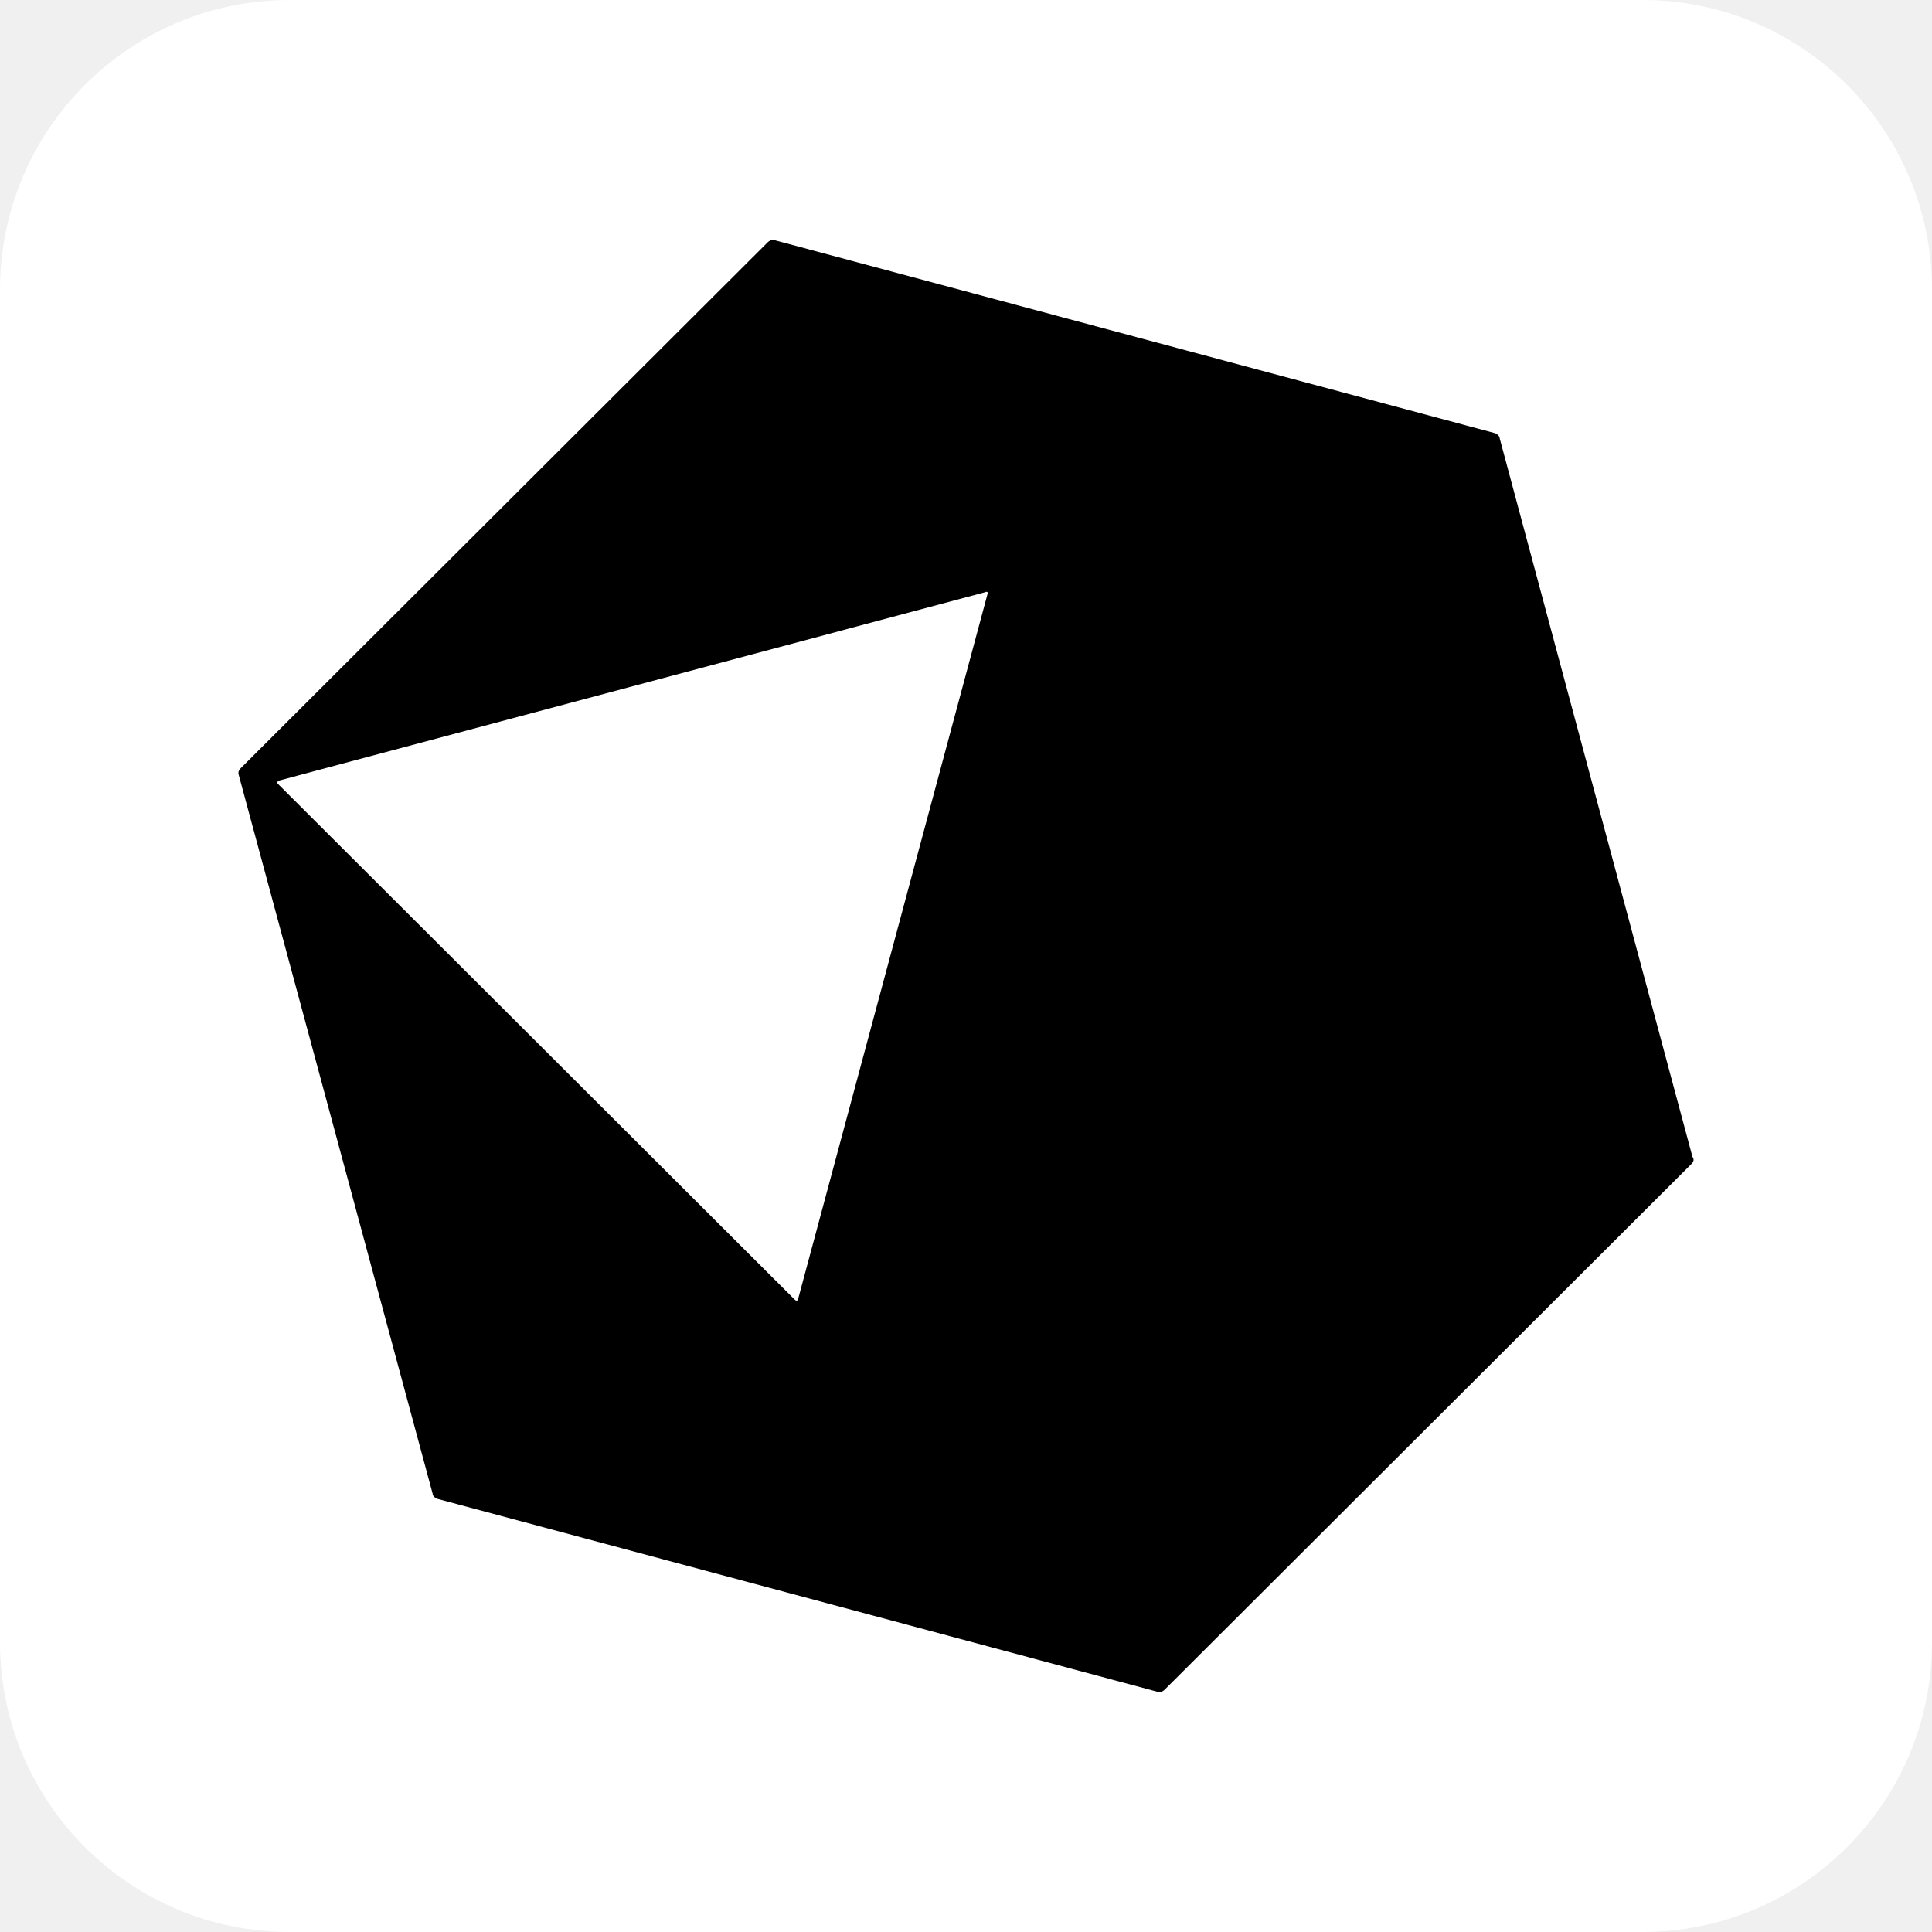
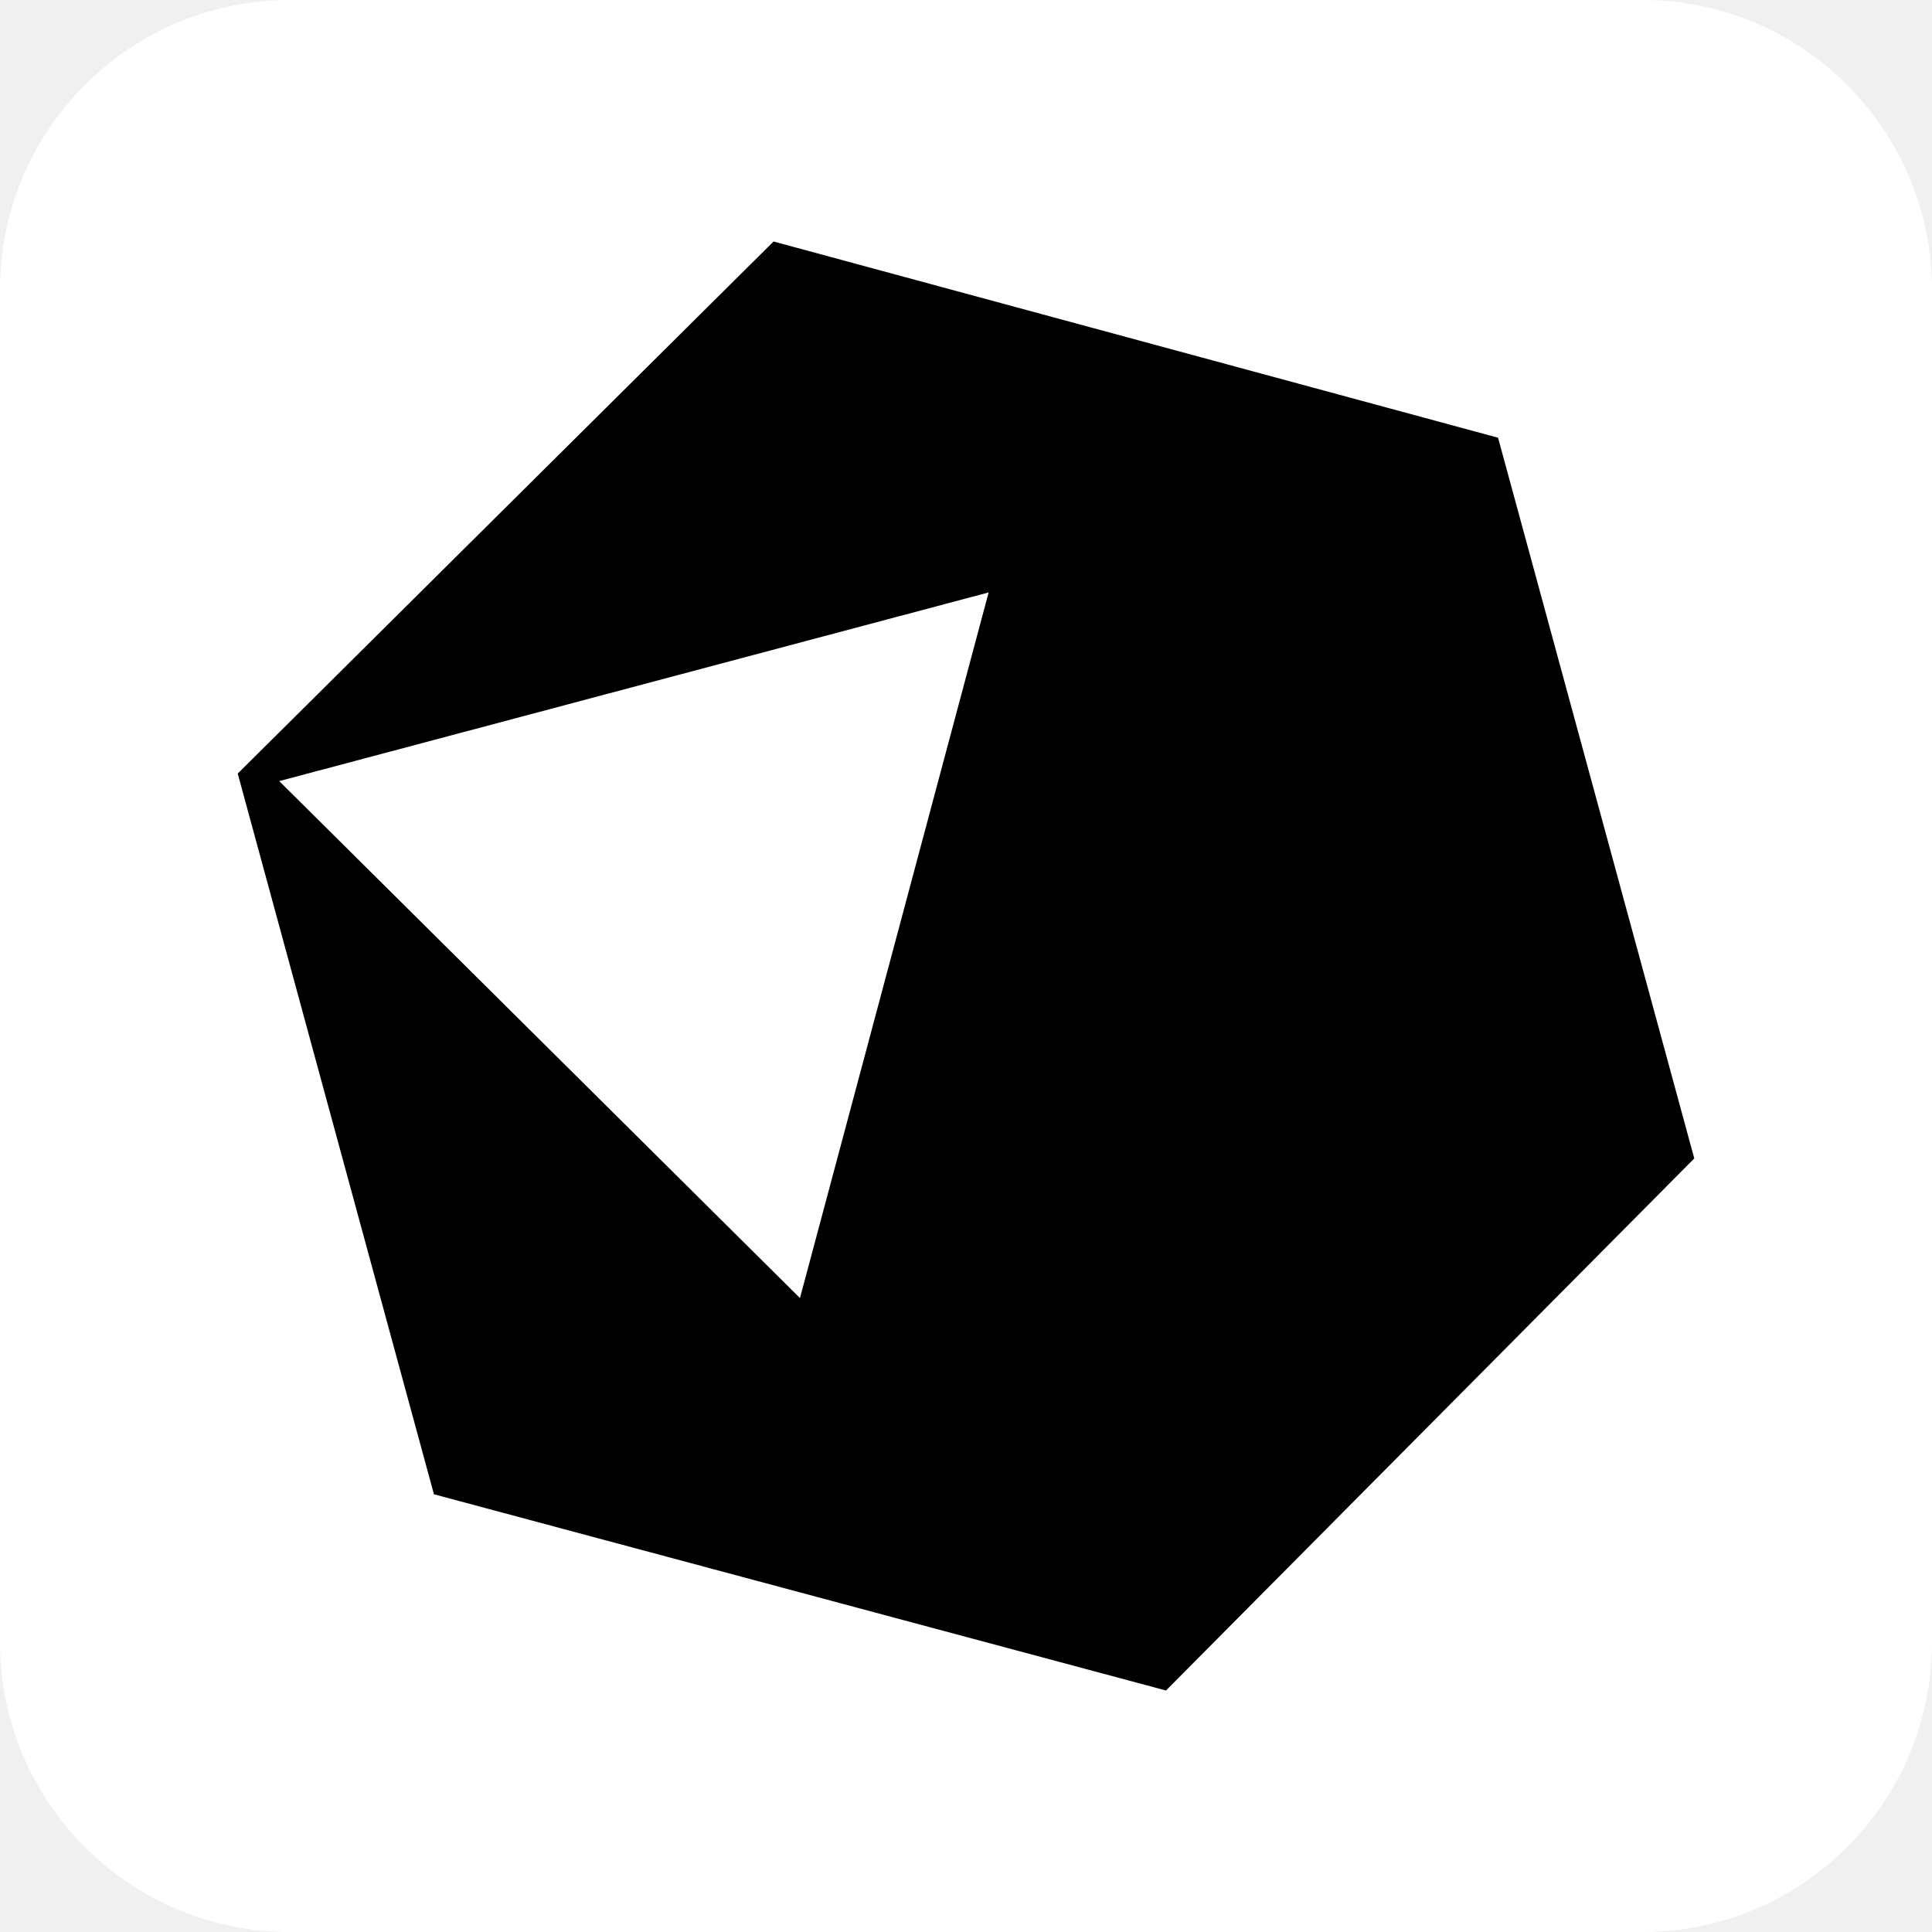
<svg xmlns="http://www.w3.org/2000/svg" aria-label="Crystal" role="img" viewBox="0 0 512 512">
  <rect width="512" height="512" rx="15%" fill="#fff" />
-   <path d="M448.231 308.479L308.661 447.77c-.559.558-1.396.838-1.955.558l-190.653-51.082c-.838-.28-1.396-.838-1.396-1.396L63.295 205.475c-.28-.837 0-1.395.558-1.954L203.424 64.23c.558-.558 1.396-.838 1.954-.558l190.654 51.082c.837.28 1.395.838 1.395 1.396l51.083 190.375c.559.837.28 1.395-.279 1.954zM261.206 156.905L73.902 206.87c-.279 0-.558.558-.279.838l137.059 136.779c.279.279.837.279.837-.28l50.246-187.024c.279 0-.28-.558-.559-.28z" />
+   <path d="M309 448l-194-52-52-191L205 64l192 52 52 191-140 141zm-97-104l50-187-188 50" />
</svg>
